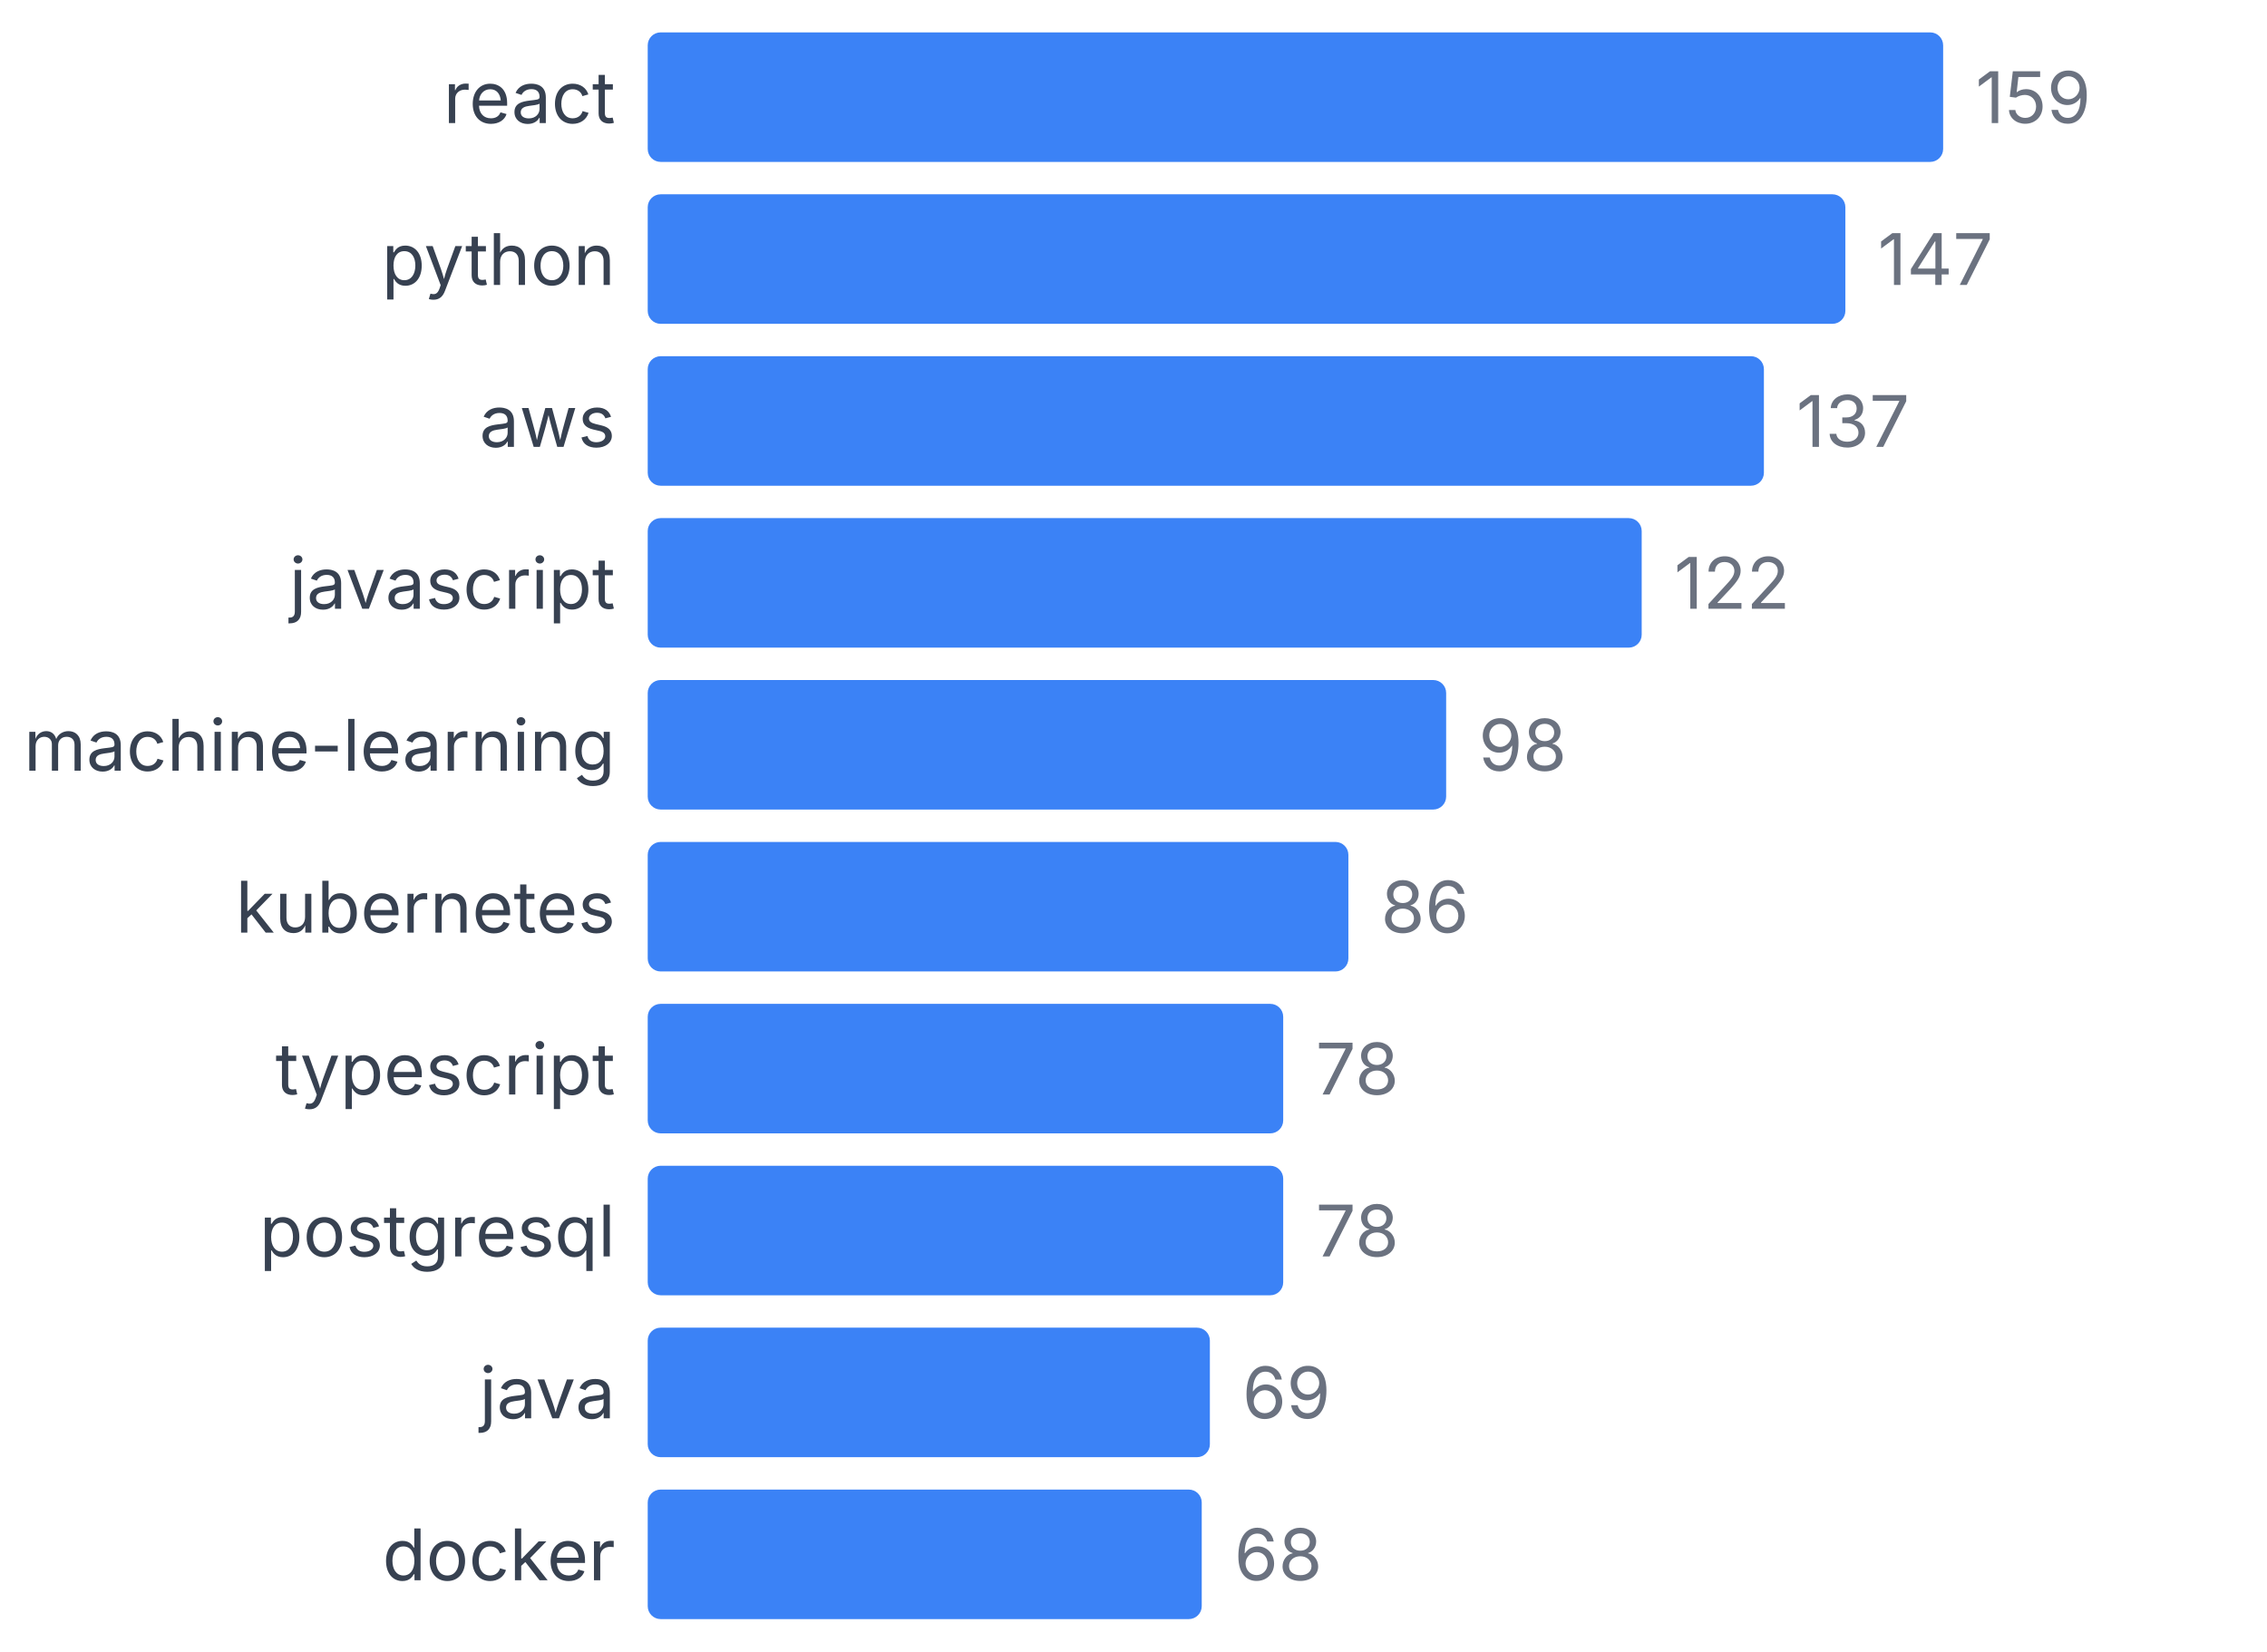
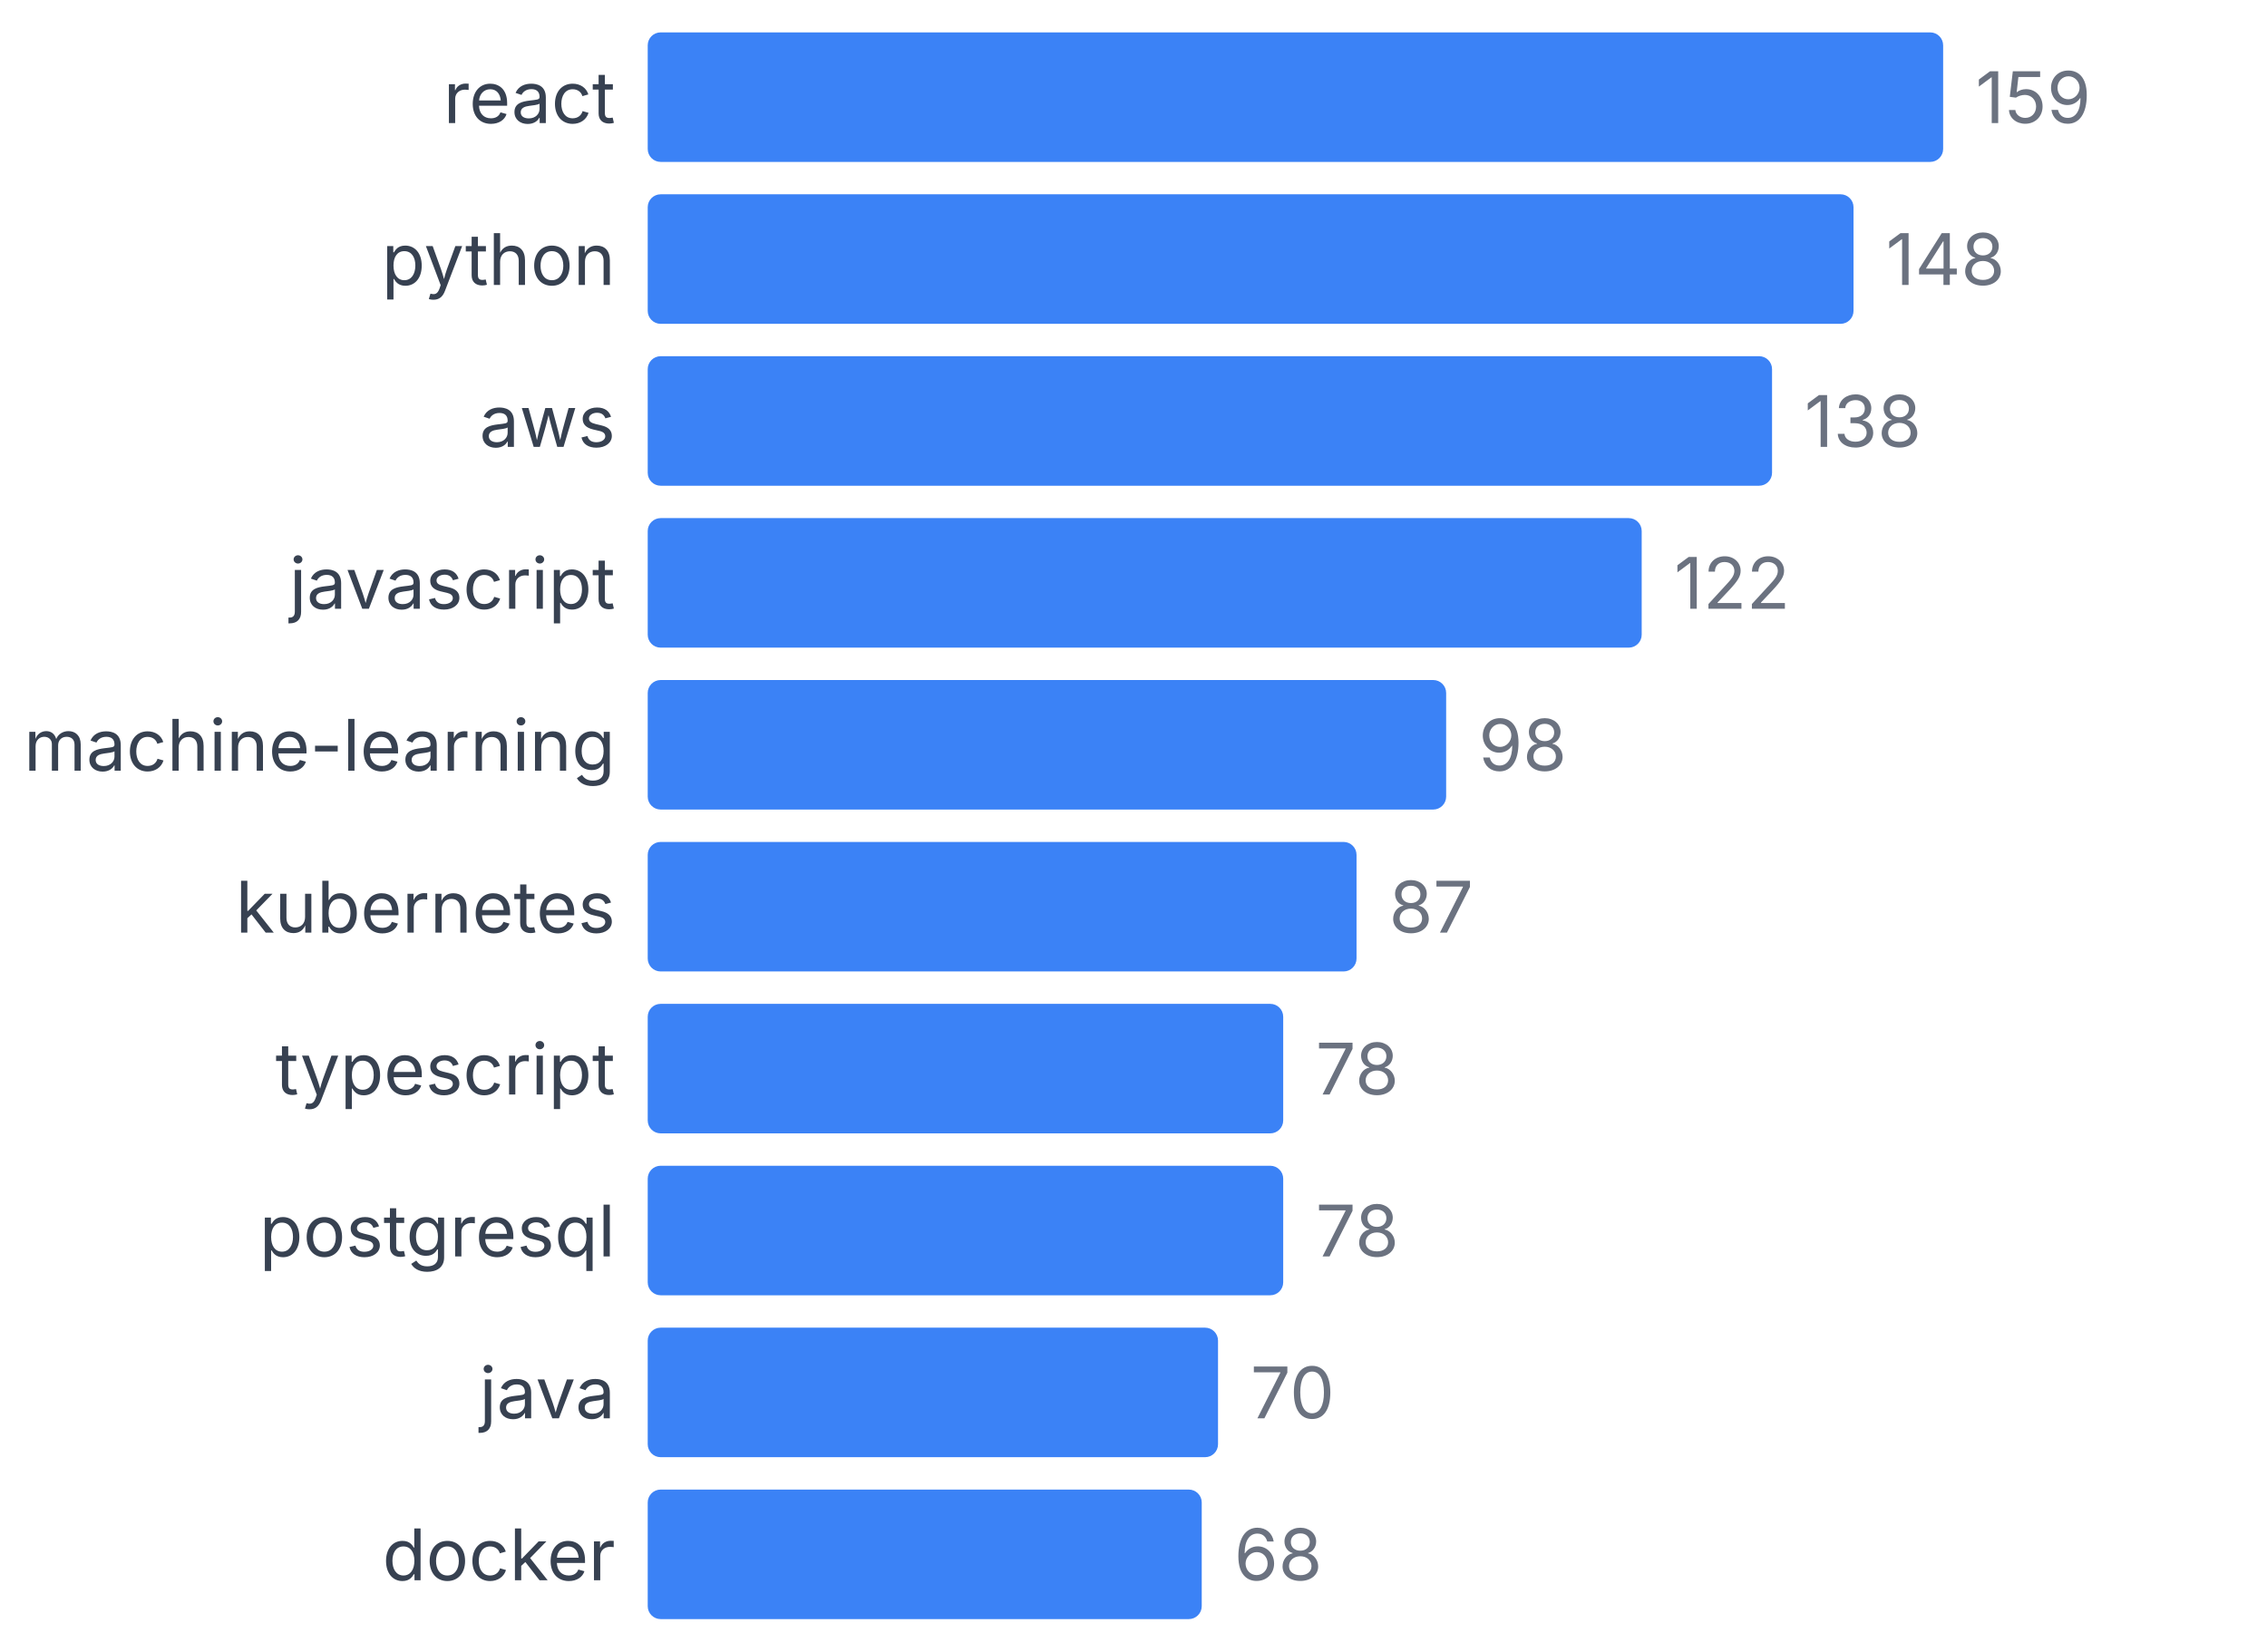
<svg xmlns="http://www.w3.org/2000/svg" width="350" height="255" viewBox="0 0 350 255">
  <style>
    text { font-family: system-ui, -apple-system, sans-serif; }
  </style>
  <text x="95" y="19" text-anchor="end" font-size="11" fill="#374151">react</text>
  <rect x="100" y="5" width="200" height="20" fill="#3b82f6" rx="2" />
  <text x="305" y="19" font-size="11" fill="#6b7280">159</text>
  <text x="95" y="44" text-anchor="end" font-size="11" fill="#374151">python</text>
-   <rect x="100" y="30" width="184.906" height="20" fill="#3b82f6" rx="2" />
-   <text x="289.906" y="44" font-size="11" fill="#6b7280">147</text>
+   <rect x="100" y="30" width="186.164" height="20" fill="#3b82f6" rx="2" />
+   <text x="291.164" y="44" font-size="11" fill="#6b7280">148</text>
  <text x="95" y="69" text-anchor="end" font-size="11" fill="#374151">aws</text>
-   <rect x="100" y="55" width="172.327" height="20" fill="#3b82f6" rx="2" />
-   <text x="277.327" y="69" font-size="11" fill="#6b7280">137</text>
+   <rect x="100" y="55" width="173.585" height="20" fill="#3b82f6" rx="2" />
+   <text x="278.585" y="69" font-size="11" fill="#6b7280">138</text>
  <text x="95" y="94" text-anchor="end" font-size="11" fill="#374151">javascript</text>
  <rect x="100" y="80" width="153.459" height="20" fill="#3b82f6" rx="2" />
  <text x="258.459" y="94" font-size="11" fill="#6b7280">122</text>
  <text x="95" y="119" text-anchor="end" font-size="11" fill="#374151">machine-learning</text>
  <rect x="100" y="105" width="123.27" height="20" fill="#3b82f6" rx="2" />
  <text x="228.27" y="119" font-size="11" fill="#6b7280">98</text>
  <text x="95" y="144" text-anchor="end" font-size="11" fill="#374151">kubernetes</text>
-   <rect x="100" y="130" width="108.176" height="20" fill="#3b82f6" rx="2" />
-   <text x="213.176" y="144" font-size="11" fill="#6b7280">86</text>
+   <rect x="100" y="130" width="109.434" height="20" fill="#3b82f6" rx="2" />
+   <text x="214.434" y="144" font-size="11" fill="#6b7280">87</text>
  <text x="95" y="169" text-anchor="end" font-size="11" fill="#374151">typescript</text>
  <rect x="100" y="155" width="98.113" height="20" fill="#3b82f6" rx="2" />
  <text x="203.113" y="169" font-size="11" fill="#6b7280">78</text>
  <text x="95" y="194" text-anchor="end" font-size="11" fill="#374151">postgresql</text>
  <rect x="100" y="180" width="98.113" height="20" fill="#3b82f6" rx="2" />
  <text x="203.113" y="194" font-size="11" fill="#6b7280">78</text>
  <text x="95" y="219" text-anchor="end" font-size="11" fill="#374151">java</text>
-   <rect x="100" y="205" width="86.792" height="20" fill="#3b82f6" rx="2" />
-   <text x="191.792" y="219" font-size="11" fill="#6b7280">69</text>
+   <rect x="100" y="205" width="88.05" height="20" fill="#3b82f6" rx="2" />
+   <text x="193.05" y="219" font-size="11" fill="#6b7280">70</text>
  <text x="95" y="244" text-anchor="end" font-size="11" fill="#374151">docker</text>
  <rect x="100" y="230" width="85.535" height="20" fill="#3b82f6" rx="2" />
  <text x="190.535" y="244" font-size="11" fill="#6b7280">68</text>
</svg>
